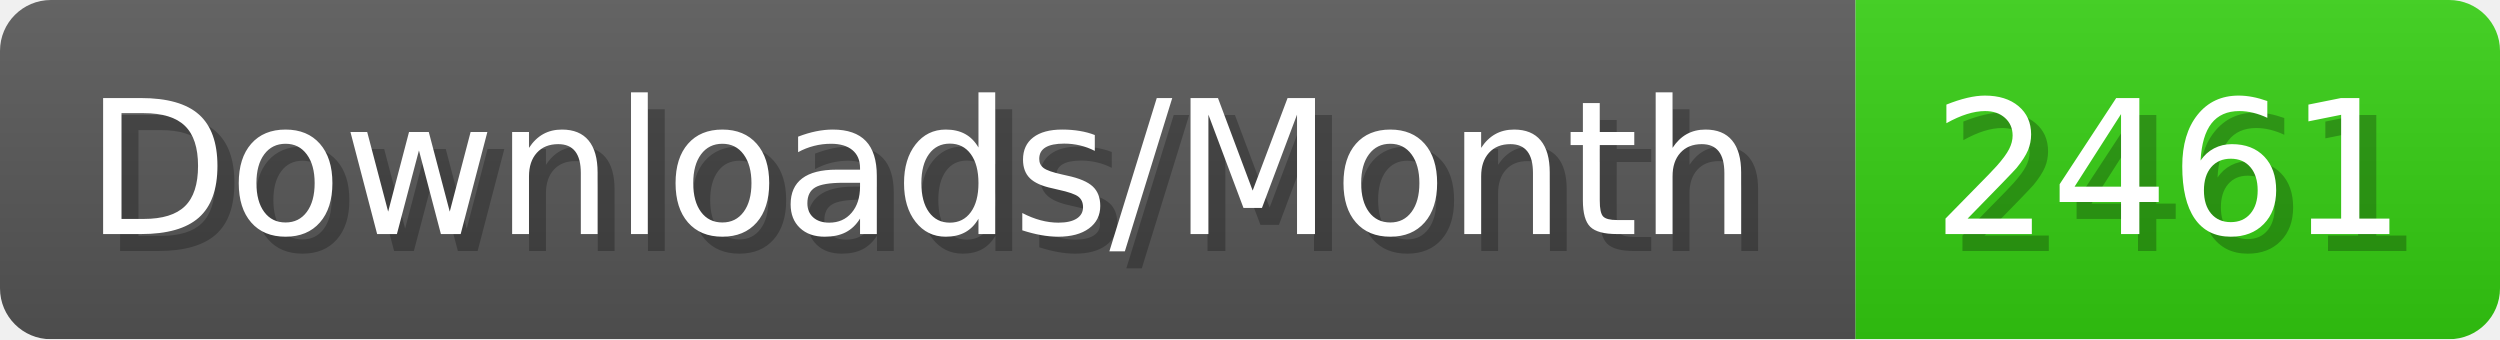
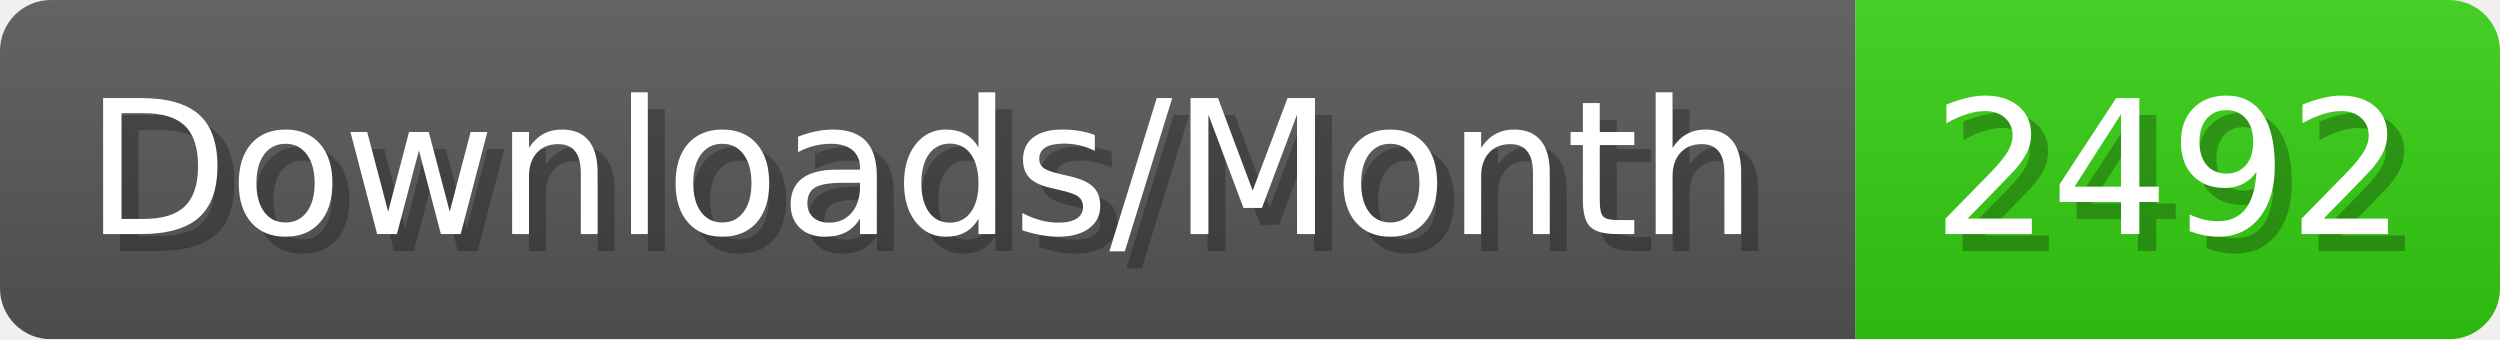
- <svg xmlns="http://www.w3.org/2000/svg" width="147.4" height="20" viewBox="0 0 1474 200" role="img" aria-label="Downloads/Month: 2461">
+ <svg xmlns="http://www.w3.org/2000/svg" width="147.4" height="20" viewBox="0 0 1474 200" role="img" aria-label="Downloads/Month: 2492">
  <linearGradient id="YlXUI" x2="0" y2="100%">
    <stop offset="0" stop-opacity=".1" stop-color="#EEE" />
    <stop offset="1" stop-opacity=".1" />
  </linearGradient>
  <mask id="JHhop">
    <rect width="1474" height="200" rx="30" fill="#FFF" />
  </mask>
  <g mask="url(#JHhop)">
    <rect width="1094" height="200" fill="#555" />
    <rect width="380" height="200" fill="#3C1" x="1094" />
    <rect width="1474" height="200" fill="url(#YlXUI)" />
  </g>
  <g aria-hidden="true" fill="#fff" text-anchor="start" font-family="Verdana,DejaVu Sans,sans-serif" font-size="110">
    <text x="60" y="148" textLength="994" fill="#000" opacity="0.25">Downloads/Month</text>
    <text x="50" y="138" textLength="994">Downloads/Month</text>
-     <text x="1149" y="148" textLength="280" fill="#000" opacity="0.25">2461</text>
-     <text x="1139" y="138" textLength="280">2461</text>
+     <text x="1149" y="148" textLength="280" fill="#000" opacity="0.25">2492</text>
+     <text x="1139" y="138" textLength="280">2492</text>
  </g>
</svg>
